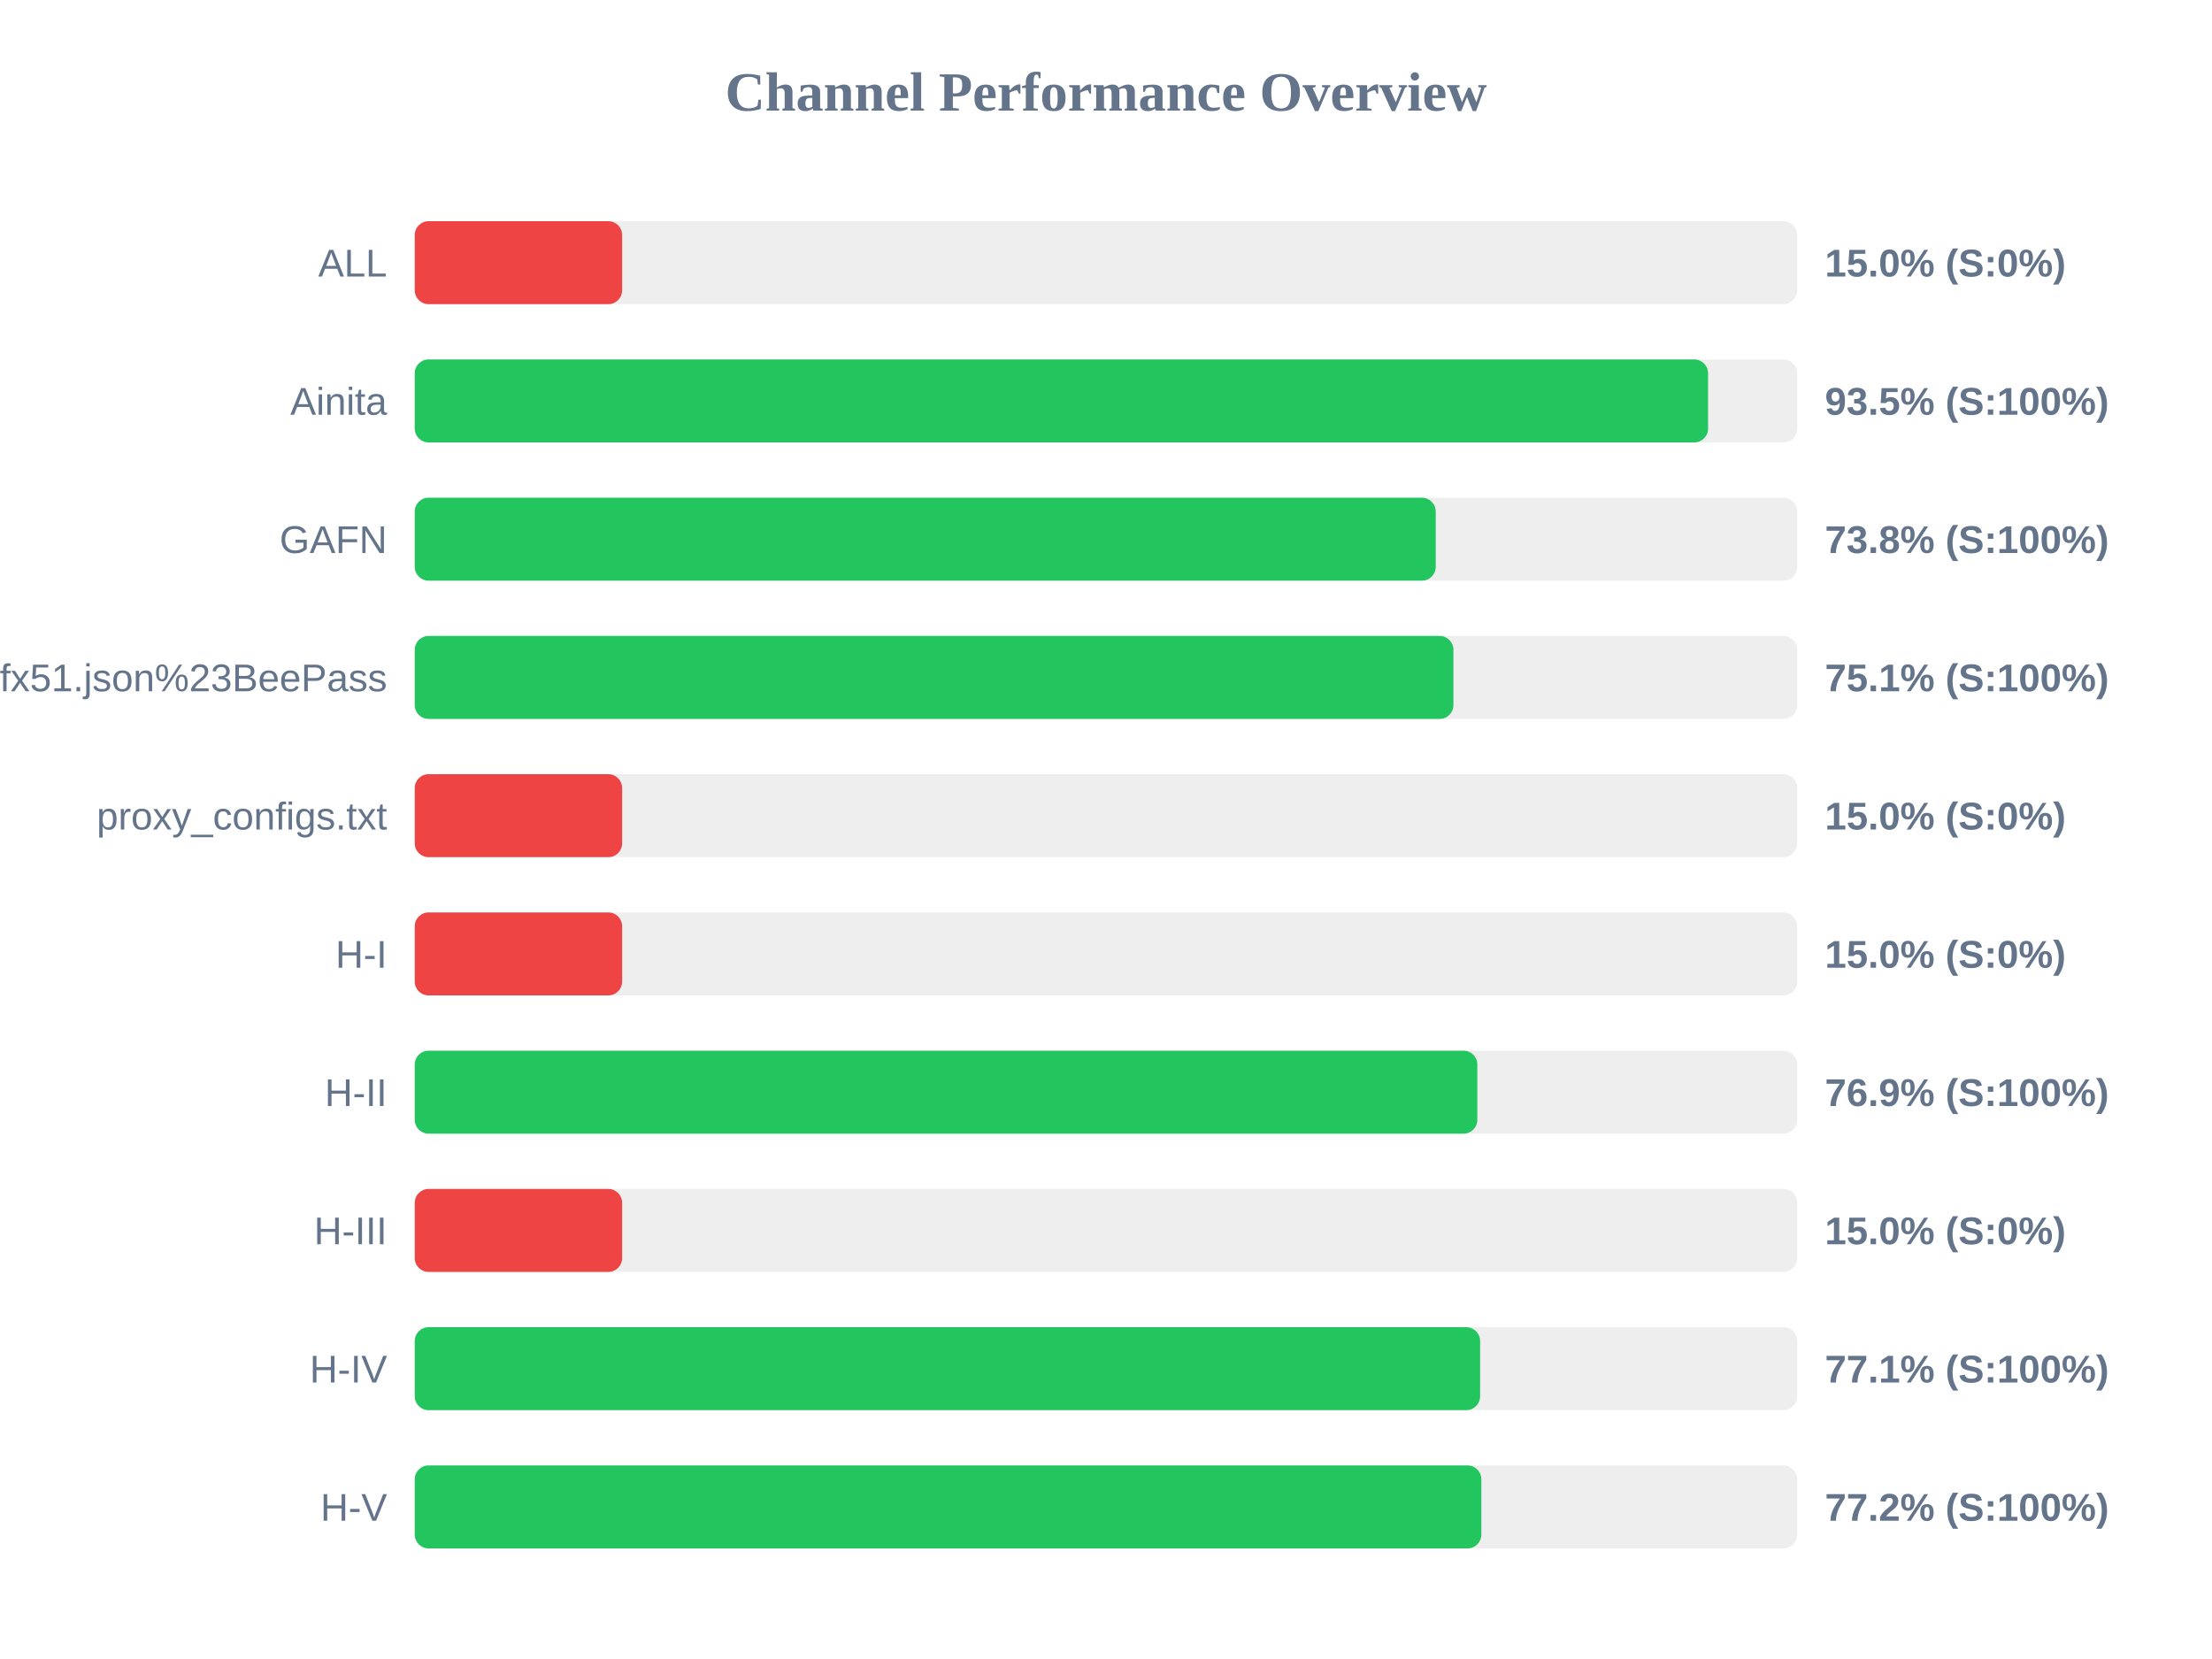
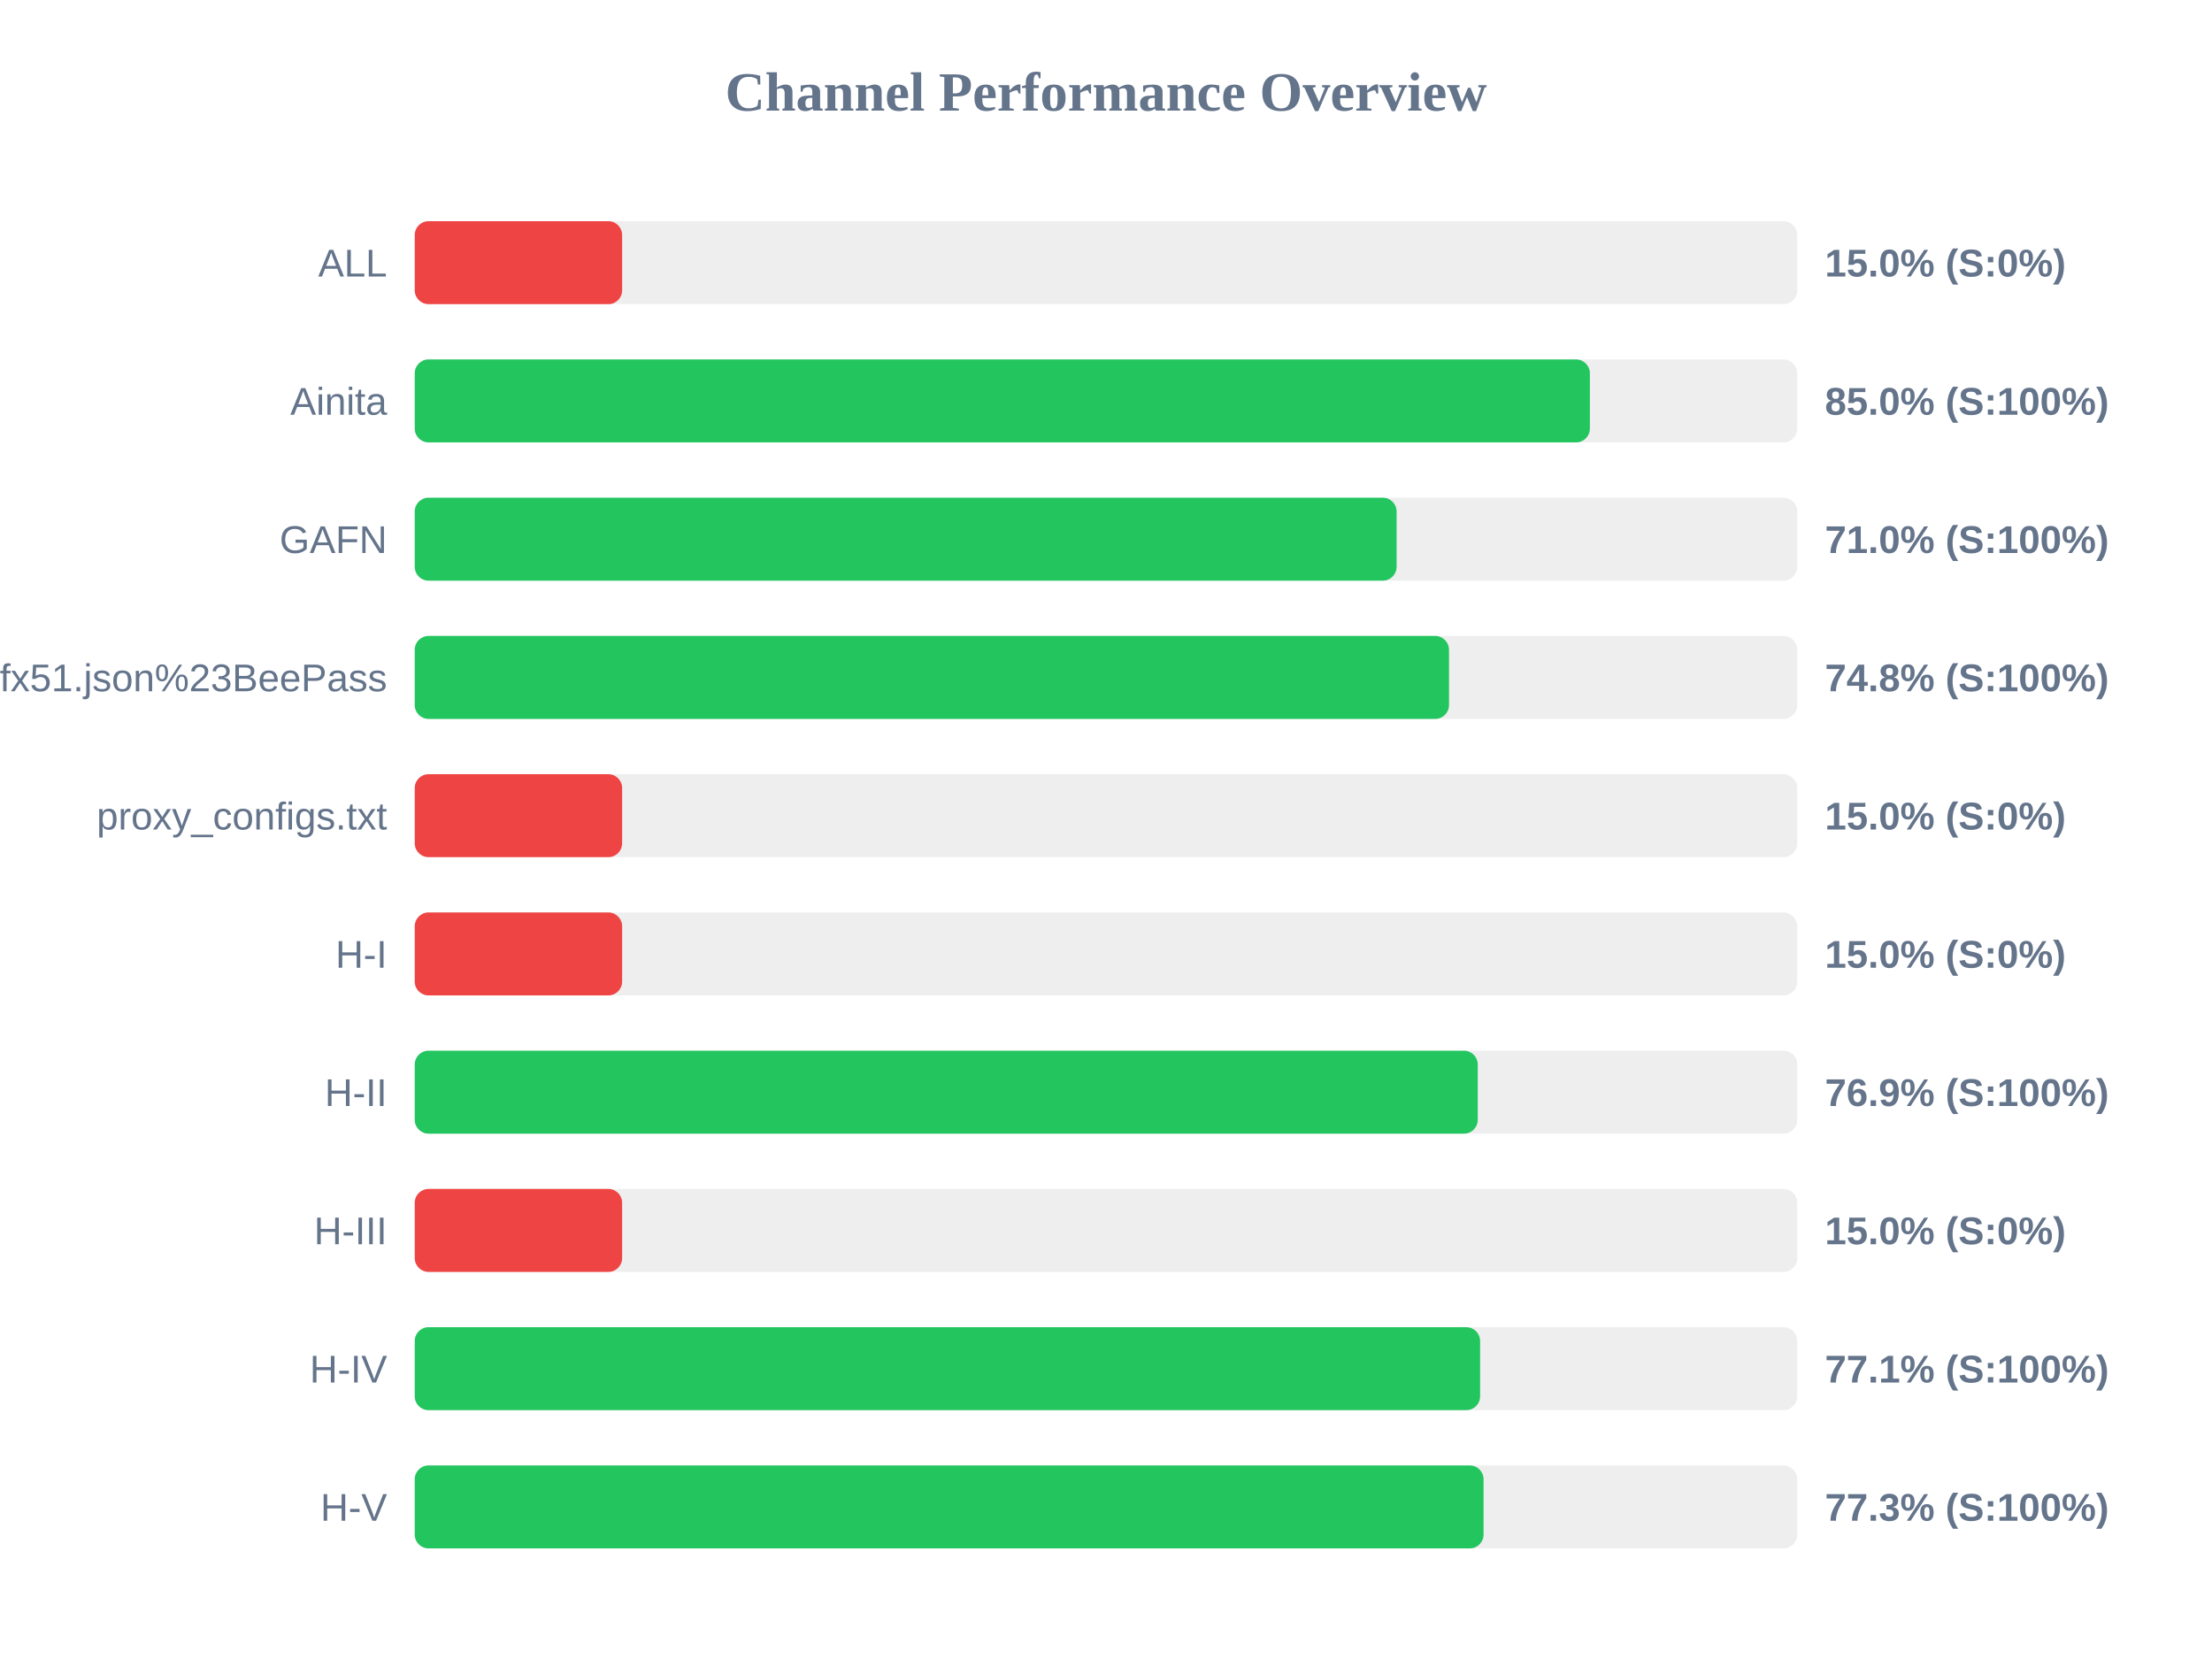
<svg xmlns="http://www.w3.org/2000/svg" width="800" height="600" version="1.1">
  <style>
        .row { font: 14px Arial; fill: #64748b; }
        .score { font: bold 14px Arial; fill: #64748b; }
    </style>
  <text x="400" y="40" text-anchor="middle" font-size="20px" font-weight="bold" fill="#64748b">Channel Performance Overview</text>
  <rect x="150" y="80" width="500" height="30" fill="#eee" rx="5" />
  <rect x="150" y="80" width="75.0" height="30" fill="#ef4444" rx="5" />
  <text x="140" y="100" text-anchor="end" class="row">ALL</text>
  <text x="660" y="100" text-anchor="start" class="score">15.0% (S:0%)</text>
  <rect x="150" y="130" width="500" height="30" fill="#eee" rx="5" />
-   <rect x="150" y="130" width="467.75" height="30" fill="#22c55e" rx="5" />
+   <rect x="150" y="130" width="425.0" height="30" fill="#22c55e" rx="5" />
  <text x="140" y="150" text-anchor="end" class="row">Ainita</text>
-   <text x="660" y="150" text-anchor="start" class="score">93.5% (S:100%)</text>
+   <text x="660" y="150" text-anchor="start" class="score">85.0% (S:100%)</text>
  <rect x="150" y="180" width="500" height="30" fill="#eee" rx="5" />
-   <rect x="150" y="180" width="369.25" height="30" fill="#22c55e" rx="5" />
+   <rect x="150" y="180" width="355.1" height="30" fill="#22c55e" rx="5" />
  <text x="140" y="200" text-anchor="end" class="row">GAFN</text>
-   <text x="660" y="200" text-anchor="start" class="score">73.8% (S:100%)</text>
+   <text x="660" y="200" text-anchor="start" class="score">71.0% (S:100%)</text>
  <rect x="150" y="230" width="500" height="30" fill="#eee" rx="5" />
-   <rect x="150" y="230" width="375.65" height="30" fill="#22c55e" rx="5" />
+   <rect x="150" y="230" width="374.05" height="30" fill="#22c55e" rx="5" />
  <text x="140" y="250" text-anchor="end" class="row">sub?s=ssconf%3A%2F%2Fs3.amazonaws.com%2Fbeedynconprd%2Fzf38bv6oxi1nv3wfkpmxyfl8yj5fargza3foantoalu16vznl0ckxx7bgf1ufx51.json%23BeePass</text>
-   <text x="660" y="250" text-anchor="start" class="score">75.1% (S:100%)</text>
+   <text x="660" y="250" text-anchor="start" class="score">74.8% (S:100%)</text>
  <rect x="150" y="280" width="500" height="30" fill="#eee" rx="5" />
  <rect x="150" y="280" width="75.0" height="30" fill="#ef4444" rx="5" />
  <text x="140" y="300" text-anchor="end" class="row">proxy_configs.txt</text>
  <text x="660" y="300" text-anchor="start" class="score">15.0% (S:0%)</text>
  <rect x="150" y="330" width="500" height="30" fill="#eee" rx="5" />
  <rect x="150" y="330" width="75.0" height="30" fill="#ef4444" rx="5" />
  <text x="140" y="350" text-anchor="end" class="row">H-I</text>
  <text x="660" y="350" text-anchor="start" class="score">15.0% (S:0%)</text>
  <rect x="150" y="380" width="500" height="30" fill="#eee" rx="5" />
-   <rect x="150" y="380" width="384.3" height="30" fill="#22c55e" rx="5" />
+   <rect x="150" y="380" width="384.45" height="30" fill="#22c55e" rx="5" />
  <text x="140" y="400" text-anchor="end" class="row">H-II</text>
  <text x="660" y="400" text-anchor="start" class="score">76.9% (S:100%)</text>
  <rect x="150" y="430" width="500" height="30" fill="#eee" rx="5" />
  <rect x="150" y="430" width="75.0" height="30" fill="#ef4444" rx="5" />
  <text x="140" y="450" text-anchor="end" class="row">H-III</text>
  <text x="660" y="450" text-anchor="start" class="score">15.0% (S:0%)</text>
  <rect x="150" y="480" width="500" height="30" fill="#eee" rx="5" />
  <rect x="150" y="480" width="385.3" height="30" fill="#22c55e" rx="5" />
  <text x="140" y="500" text-anchor="end" class="row">H-IV</text>
  <text x="660" y="500" text-anchor="start" class="score">77.1% (S:100%)</text>
  <rect x="150" y="530" width="500" height="30" fill="#eee" rx="5" />
-   <rect x="150" y="530" width="385.75" height="30" fill="#22c55e" rx="5" />
+   <rect x="150" y="530" width="386.55" height="30" fill="#22c55e" rx="5" />
  <text x="140" y="550" text-anchor="end" class="row">H-V</text>
-   <text x="660" y="550" text-anchor="start" class="score">77.2% (S:100%)</text>
+   <text x="660" y="550" text-anchor="start" class="score">77.3% (S:100%)</text>
</svg>
